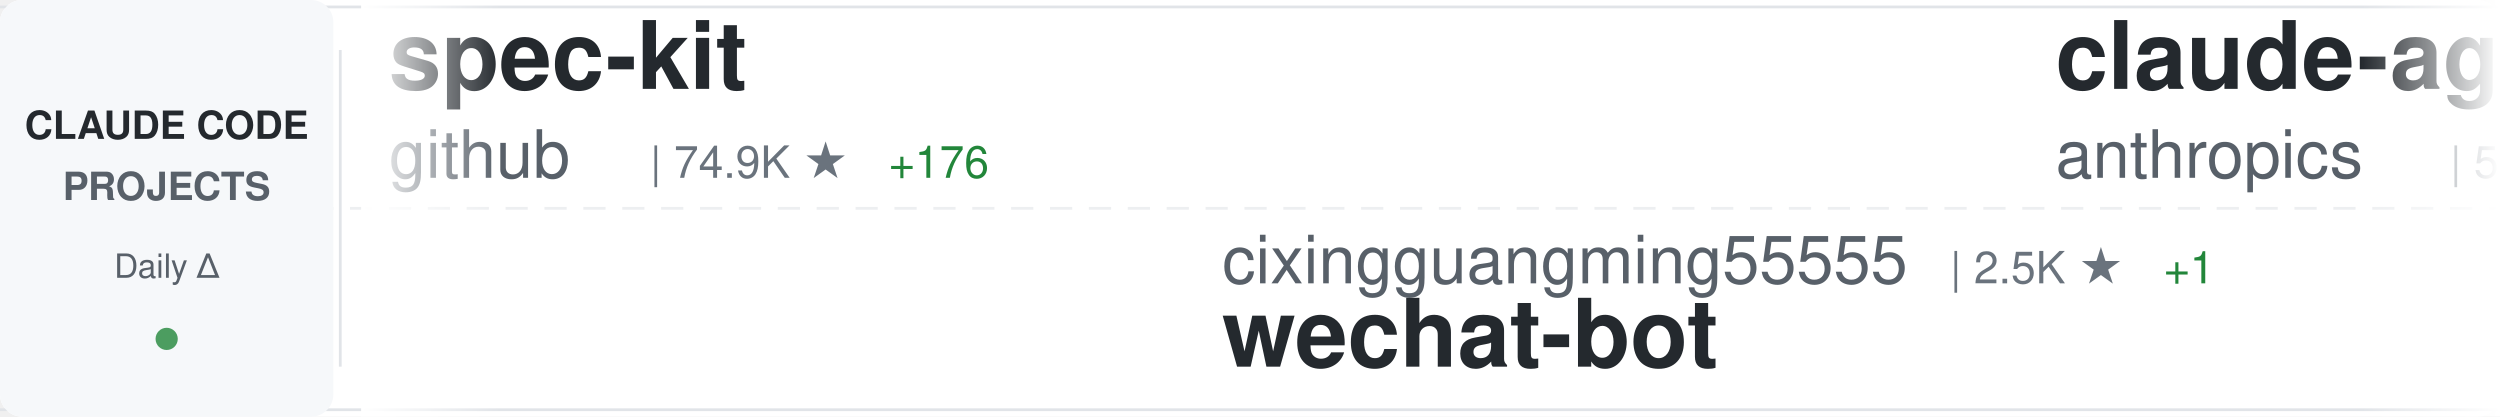
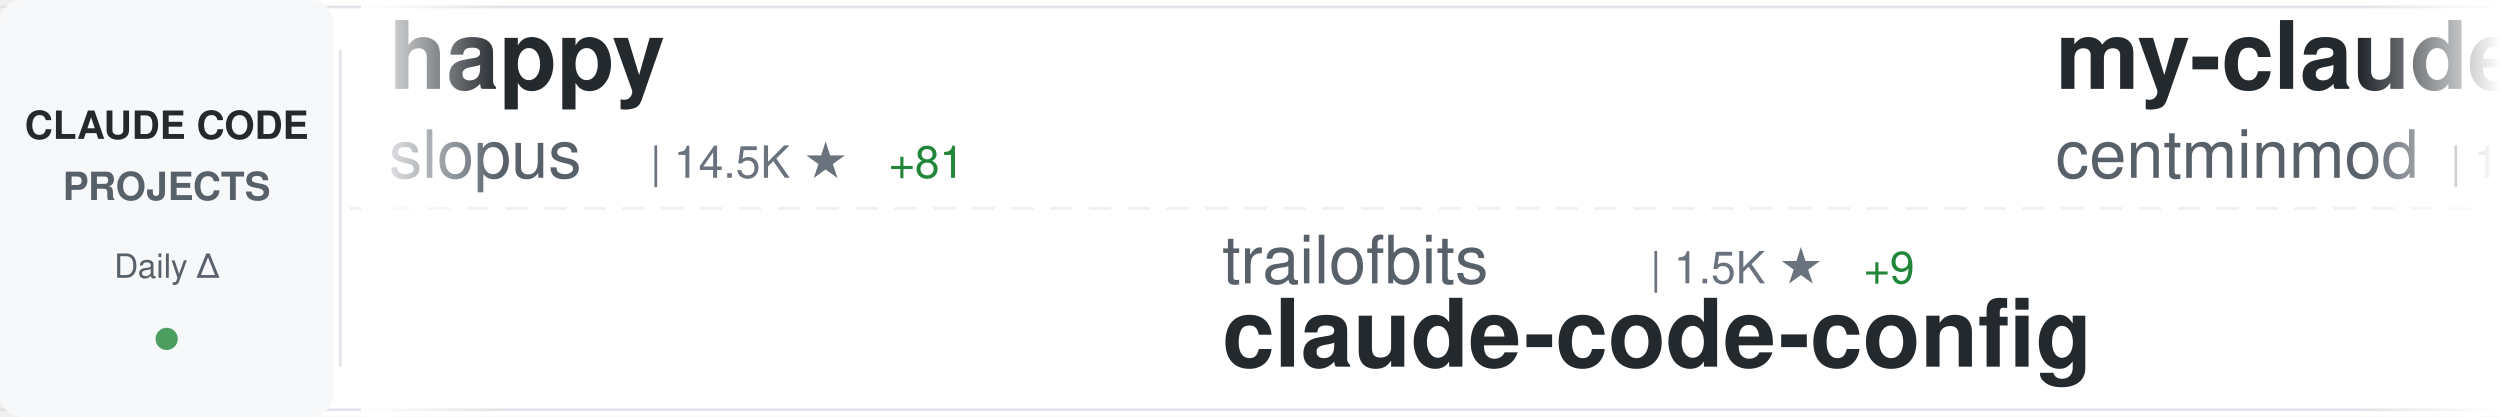
<svg xmlns="http://www.w3.org/2000/svg" width="900" height="150">
  <defs>
    <linearGradient id="awesomeLeftFade" x1="0%" y1="0%" x2="100%" y2="0%">
      <stop offset="0%" style="stop-color:#ffffff;stop-opacity:1" />
      <stop offset="100%" style="stop-color:#ffffff;stop-opacity:0" />
    </linearGradient>
    <linearGradient id="awesomeRightFade" x1="0%" y1="0%" x2="100%" y2="0%">
      <stop offset="0%" style="stop-color:#ffffff;stop-opacity:0" />
      <stop offset="100%" style="stop-color:#ffffff;stop-opacity:1" />
    </linearGradient>
  </defs>
  <rect width="900" height="150" fill="#ffffff" rx="8" />
  <rect x="0" y="2" width="900" height="1" fill="#e1e4e8" />
  <rect x="0" y="147" width="900" height="1" fill="#e1e4e8" />
  <line x1="0" y1="75" x2="900" y2="75" stroke="#e1e4e8" stroke-width="1" stroke-dasharray="8 6" opacity="0.6" />
  <rect x="0" y="0" width="120" height="150" fill="#f6f8fa" rx="8" />
  <text x="60" y="50" font-family="-apple-system, BlinkMacSystemFont, 'Segoe UI', Helvetica, Arial, sans-serif" font-size="14" font-weight="600" fill="#24292e" text-anchor="middle">CLAUDE CODE</text>
  <text x="60" y="72" font-family="-apple-system, BlinkMacSystemFont, 'Segoe UI', Helvetica, Arial, sans-serif" font-size="14" font-weight="600" fill="#586069" text-anchor="middle">PROJECTS</text>
  <text x="60" y="100" font-family="-apple-system, BlinkMacSystemFont, 'Segoe UI', Helvetica, Arial, sans-serif" font-size="12" font-weight="500" fill="#586069" text-anchor="middle">Daily Δ</text>
  <circle cx="60" cy="122" r="4" fill="#22863a" opacity="0.8" />
  <rect x="122" y="18" width="1" height="114" fill="#e1e4e8" />
  <clipPath id="awesomeTickerClip">
    <rect x="130" y="0" width="770" height="150" />
  </clipPath>
  <g clip-path="url(#awesomeTickerClip)">
    <g id="awesomeTickerItems">
      <animateTransform attributeName="transform" attributeType="XML" type="translate" from="0 0" to="-3000 0" dur="54s" repeatCount="indefinite" />
      <g transform="translate(0, 0)">
-         <text x="140" y="32" font-family="-apple-system, BlinkMacSystemFont, 'Segoe UI', Helvetica, Arial, sans-serif" font-size="34" font-weight="600" fill="#24292e">spec-kit</text>
-         <text x="140" y="64" font-family="-apple-system, BlinkMacSystemFont, 'Segoe UI', Helvetica, Arial, sans-serif" font-size="24" font-weight="400" fill="#586069">github</text>
-         <text x="234" y="64" font-family="-apple-system, BlinkMacSystemFont, 'Segoe UI', Helvetica, Arial, sans-serif" font-size="16" font-weight="500" fill="#6a737d">| 74.9K ★</text>
-         <text x="320" y="64" font-family="-apple-system, BlinkMacSystemFont, 'Segoe UI', Helvetica, Arial, sans-serif" font-size="16" font-weight="500" fill="#22863a"> +176</text>
+         <text x="140" y="32" font-family="-apple-system, BlinkMacSystemFont, 'Segoe UI', Helvetica, Arial, sans-serif" font-size="34" font-weight="600" fill="#24292e">happy</text>
+         <text x="140" y="64" font-family="-apple-system, BlinkMacSystemFont, 'Segoe UI', Helvetica, Arial, sans-serif" font-size="24" font-weight="400" fill="#586069">slopus</text>
+         <text x="234" y="64" font-family="-apple-system, BlinkMacSystemFont, 'Segoe UI', Helvetica, Arial, sans-serif" font-size="16" font-weight="500" fill="#6a737d">| 14.5K ★</text>
+         <text x="320" y="64" font-family="-apple-system, BlinkMacSystemFont, 'Segoe UI', Helvetica, Arial, sans-serif" font-size="16" font-weight="500" fill="#22863a"> +81</text>
      </g>
      <g transform="translate(300, 0)">
-         <text x="140" y="102" font-family="-apple-system, BlinkMacSystemFont, 'Segoe UI', Helvetica, Arial, sans-serif" font-size="24" font-weight="400" fill="#586069">cixingguangming55555</text>
-         <text x="402" y="102" font-family="-apple-system, BlinkMacSystemFont, 'Segoe UI', Helvetica, Arial, sans-serif" font-size="16" font-weight="500" fill="#6a737d">| 2.5K ★</text>
-         <text x="479" y="102" font-family="-apple-system, BlinkMacSystemFont, 'Segoe UI', Helvetica, Arial, sans-serif" font-size="16" font-weight="500" fill="#22863a"> +1</text>
-         <text x="140" y="132" font-family="-apple-system, BlinkMacSystemFont, 'Segoe UI', Helvetica, Arial, sans-serif" font-size="34" font-weight="600" fill="#24292e">wechat-bot</text>
+         <text x="140" y="102" font-family="-apple-system, BlinkMacSystemFont, 'Segoe UI', Helvetica, Arial, sans-serif" font-size="24" font-weight="400" fill="#586069">trailofbits</text>
+         <text x="294" y="102" font-family="-apple-system, BlinkMacSystemFont, 'Segoe UI', Helvetica, Arial, sans-serif" font-size="16" font-weight="500" fill="#6a737d">| 1.5K ★</text>
+         <text x="371" y="102" font-family="-apple-system, BlinkMacSystemFont, 'Segoe UI', Helvetica, Arial, sans-serif" font-size="16" font-weight="500" fill="#22863a"> +9</text>
+         <text x="140" y="132" font-family="-apple-system, BlinkMacSystemFont, 'Segoe UI', Helvetica, Arial, sans-serif" font-size="34" font-weight="600" fill="#24292e">claude-code-config</text>
      </g>
      <g transform="translate(600, 0)">
-         <text x="140" y="32" font-family="-apple-system, BlinkMacSystemFont, 'Segoe UI', Helvetica, Arial, sans-serif" font-size="34" font-weight="600" fill="#24292e">claude-agent-sdk-python</text>
-         <text x="140" y="64" font-family="-apple-system, BlinkMacSystemFont, 'Segoe UI', Helvetica, Arial, sans-serif" font-size="24" font-weight="400" fill="#586069">anthropics</text>
-         <text x="282" y="64" font-family="-apple-system, BlinkMacSystemFont, 'Segoe UI', Helvetica, Arial, sans-serif" font-size="16" font-weight="500" fill="#6a737d">| 5.2K ★</text>
-         <text x="359" y="64" font-family="-apple-system, BlinkMacSystemFont, 'Segoe UI', Helvetica, Arial, sans-serif" font-size="16" font-weight="500" fill="#22863a"> +20</text>
+         <text x="140" y="32" font-family="-apple-system, BlinkMacSystemFont, 'Segoe UI', Helvetica, Arial, sans-serif" font-size="34" font-weight="600" fill="#24292e">my-claude-code-setup</text>
+         <text x="140" y="64" font-family="-apple-system, BlinkMacSystemFont, 'Segoe UI', Helvetica, Arial, sans-serif" font-size="24" font-weight="400" fill="#586069">centminmod</text>
+         <text x="282" y="64" font-family="-apple-system, BlinkMacSystemFont, 'Segoe UI', Helvetica, Arial, sans-serif" font-size="16" font-weight="500" fill="#6a737d">| 1.9K ★</text>
+         <text x="359" y="64" font-family="-apple-system, BlinkMacSystemFont, 'Segoe UI', Helvetica, Arial, sans-serif" font-size="16" font-weight="500" fill="#22863a"> +1</text>
      </g>
      <g transform="translate(900, 0)">
+         <text x="140" y="102" font-family="-apple-system, BlinkMacSystemFont, 'Segoe UI', Helvetica, Arial, sans-serif" font-size="24" font-weight="400" fill="#586069">severity1</text>
+         <text x="270" y="102" font-family="-apple-system, BlinkMacSystemFont, 'Segoe UI', Helvetica, Arial, sans-serif" font-size="16" font-weight="500" fill="#6a737d">| 1.2K ★</text>
+         <text x="347" y="102" font-family="-apple-system, BlinkMacSystemFont, 'Segoe UI', Helvetica, Arial, sans-serif" font-size="16" font-weight="500" fill="#22863a"> +12</text>
+         <text x="140" y="132" font-family="-apple-system, BlinkMacSystemFont, 'Segoe UI', Helvetica, Arial, sans-serif" font-size="34" font-weight="600" fill="#24292e">claude-code-prompt-impro...</text>
+       </g>
+       <g transform="translate(1200, 0)">
+         <text x="140" y="32" font-family="-apple-system, BlinkMacSystemFont, 'Segoe UI', Helvetica, Arial, sans-serif" font-size="34" font-weight="600" fill="#24292e">claude-code-best-practic...</text>
+         <text x="140" y="64" font-family="-apple-system, BlinkMacSystemFont, 'Segoe UI', Helvetica, Arial, sans-serif" font-size="24" font-weight="400" fill="#586069">shanraisshan</text>
+         <text x="306" y="64" font-family="-apple-system, BlinkMacSystemFont, 'Segoe UI', Helvetica, Arial, sans-serif" font-size="16" font-weight="500" fill="#6a737d">| 12.6K ★</text>
+         <text x="392" y="64" font-family="-apple-system, BlinkMacSystemFont, 'Segoe UI', Helvetica, Arial, sans-serif" font-size="16" font-weight="500" fill="#22863a"> +332</text>
+       </g>
+       <g transform="translate(1500, 0)">
        <text x="140" y="102" font-family="-apple-system, BlinkMacSystemFont, 'Segoe UI', Helvetica, Arial, sans-serif" font-size="24" font-weight="400" fill="#586069">ChrisWiles</text>
        <text x="282" y="102" font-family="-apple-system, BlinkMacSystemFont, 'Segoe UI', Helvetica, Arial, sans-serif" font-size="16" font-weight="500" fill="#6a737d">| 5.5K ★</text>
-         <text x="359" y="102" font-family="-apple-system, BlinkMacSystemFont, 'Segoe UI', Helvetica, Arial, sans-serif" font-size="16" font-weight="500" fill="#22863a"> +5</text>
+         <text x="359" y="102" font-family="-apple-system, BlinkMacSystemFont, 'Segoe UI', Helvetica, Arial, sans-serif" font-size="16" font-weight="500" fill="#22863a"> +7</text>
        <text x="140" y="132" font-family="-apple-system, BlinkMacSystemFont, 'Segoe UI', Helvetica, Arial, sans-serif" font-size="34" font-weight="600" fill="#24292e">claude-code-showcase</text>
      </g>
-       <g transform="translate(1200, 0)">
-         <text x="140" y="32" font-family="-apple-system, BlinkMacSystemFont, 'Segoe UI', Helvetica, Arial, sans-serif" font-size="34" font-weight="600" fill="#24292e">claude-code</text>
-         <text x="140" y="64" font-family="-apple-system, BlinkMacSystemFont, 'Segoe UI', Helvetica, Arial, sans-serif" font-size="24" font-weight="400" fill="#586069">anthropics</text>
-         <text x="282" y="64" font-family="-apple-system, BlinkMacSystemFont, 'Segoe UI', Helvetica, Arial, sans-serif" font-size="16" font-weight="500" fill="#6a737d">| 75.2K ★</text>
-         <text x="368" y="64" font-family="-apple-system, BlinkMacSystemFont, 'Segoe UI', Helvetica, Arial, sans-serif" font-size="16" font-weight="500" fill="#22863a"> +340</text>
-       </g>
-       <g transform="translate(1500, 0)">
-         <text x="140" y="102" font-family="-apple-system, BlinkMacSystemFont, 'Segoe UI', Helvetica, Arial, sans-serif" font-size="24" font-weight="400" fill="#586069">kn1026</text>
-         <text x="234" y="102" font-family="-apple-system, BlinkMacSystemFont, 'Segoe UI', Helvetica, Arial, sans-serif" font-size="16" font-weight="500" fill="#6a737d">| 704 ★</text>
-         <text x="140" y="132" font-family="-apple-system, BlinkMacSystemFont, 'Segoe UI', Helvetica, Arial, sans-serif" font-size="34" font-weight="600" fill="#24292e">cc</text>
-       </g>
      <g transform="translate(1800, 0)">
-         <text x="140" y="32" font-family="-apple-system, BlinkMacSystemFont, 'Segoe UI', Helvetica, Arial, sans-serif" font-size="34" font-weight="600" fill="#24292e">claude-code-workflows</text>
-         <text x="140" y="64" font-family="-apple-system, BlinkMacSystemFont, 'Segoe UI', Helvetica, Arial, sans-serif" font-size="24" font-weight="400" fill="#586069">OneRedOak</text>
-         <text x="270" y="64" font-family="-apple-system, BlinkMacSystemFont, 'Segoe UI', Helvetica, Arial, sans-serif" font-size="16" font-weight="500" fill="#6a737d">| 3.7K ★</text>
-         <text x="347" y="64" font-family="-apple-system, BlinkMacSystemFont, 'Segoe UI', Helvetica, Arial, sans-serif" font-size="16" font-weight="500" fill="#22863a"> +3</text>
+         <text x="140" y="32" font-family="-apple-system, BlinkMacSystemFont, 'Segoe UI', Helvetica, Arial, sans-serif" font-size="34" font-weight="600" fill="#24292e">claude-code-mcp</text>
+         <text x="140" y="64" font-family="-apple-system, BlinkMacSystemFont, 'Segoe UI', Helvetica, Arial, sans-serif" font-size="24" font-weight="400" fill="#586069">steipete</text>
+         <text x="258" y="64" font-family="-apple-system, BlinkMacSystemFont, 'Segoe UI', Helvetica, Arial, sans-serif" font-size="16" font-weight="500" fill="#6a737d">| 1.2K ★</text>
+         <text x="335" y="64" font-family="-apple-system, BlinkMacSystemFont, 'Segoe UI', Helvetica, Arial, sans-serif" font-size="16" font-weight="500" fill="#22863a"> +3</text>
      </g>
      <g transform="translate(2100, 0)">
-         <text x="140" y="102" font-family="-apple-system, BlinkMacSystemFont, 'Segoe UI', Helvetica, Arial, sans-serif" font-size="24" font-weight="400" fill="#586069">ericbuess</text>
-         <text x="270" y="102" font-family="-apple-system, BlinkMacSystemFont, 'Segoe UI', Helvetica, Arial, sans-serif" font-size="16" font-weight="500" fill="#6a737d">| 720 ★</text>
-         <text x="338" y="102" font-family="-apple-system, BlinkMacSystemFont, 'Segoe UI', Helvetica, Arial, sans-serif" font-size="16" font-weight="500" fill="#22863a"> +2</text>
-         <text x="140" y="132" font-family="-apple-system, BlinkMacSystemFont, 'Segoe UI', Helvetica, Arial, sans-serif" font-size="34" font-weight="600" fill="#24292e">claude-code-docs</text>
+         <text x="140" y="102" font-family="-apple-system, BlinkMacSystemFont, 'Segoe UI', Helvetica, Arial, sans-serif" font-size="24" font-weight="400" fill="#586069">code-yeongyu</text>
+         <text x="306" y="102" font-family="-apple-system, BlinkMacSystemFont, 'Segoe UI', Helvetica, Arial, sans-serif" font-size="16" font-weight="500" fill="#6a737d">| 38.1K ★</text>
+         <text x="392" y="102" font-family="-apple-system, BlinkMacSystemFont, 'Segoe UI', Helvetica, Arial, sans-serif" font-size="16" font-weight="500" fill="#22863a"> +298</text>
+         <text x="140" y="132" font-family="-apple-system, BlinkMacSystemFont, 'Segoe UI', Helvetica, Arial, sans-serif" font-size="34" font-weight="600" fill="#24292e">oh-my-openagent</text>
      </g>
      <g transform="translate(2400, 0)">
-         <text x="140" y="32" font-family="-apple-system, BlinkMacSystemFont, 'Segoe UI', Helvetica, Arial, sans-serif" font-size="34" font-weight="600" fill="#24292e">Claude-Code-Usage-Monito...</text>
-         <text x="140" y="64" font-family="-apple-system, BlinkMacSystemFont, 'Segoe UI', Helvetica, Arial, sans-serif" font-size="24" font-weight="400" fill="#586069">Maciek-roboblog</text>
-         <text x="342" y="64" font-family="-apple-system, BlinkMacSystemFont, 'Segoe UI', Helvetica, Arial, sans-serif" font-size="16" font-weight="500" fill="#6a737d">| 6.8K ★</text>
-         <text x="419" y="64" font-family="-apple-system, BlinkMacSystemFont, 'Segoe UI', Helvetica, Arial, sans-serif" font-size="16" font-weight="500" fill="#22863a"> +11</text>
+         <text x="140" y="32" font-family="-apple-system, BlinkMacSystemFont, 'Segoe UI', Helvetica, Arial, sans-serif" font-size="34" font-weight="600" fill="#24292e">compound-engineering-plu...</text>
+         <text x="140" y="64" font-family="-apple-system, BlinkMacSystemFont, 'Segoe UI', Helvetica, Arial, sans-serif" font-size="24" font-weight="400" fill="#586069">EveryInc</text>
+         <text x="258" y="64" font-family="-apple-system, BlinkMacSystemFont, 'Segoe UI', Helvetica, Arial, sans-serif" font-size="16" font-weight="500" fill="#6a737d">| 10.1K ★</text>
+         <text x="344" y="64" font-family="-apple-system, BlinkMacSystemFont, 'Segoe UI', Helvetica, Arial, sans-serif" font-size="16" font-weight="500" fill="#22863a"> +52</text>
      </g>
      <g transform="translate(2700, 0)">
-         <text x="140" y="102" font-family="-apple-system, BlinkMacSystemFont, 'Segoe UI', Helvetica, Arial, sans-serif" font-size="24" font-weight="400" fill="#586069">disler</text>
-         <text x="234" y="102" font-family="-apple-system, BlinkMacSystemFont, 'Segoe UI', Helvetica, Arial, sans-serif" font-size="16" font-weight="500" fill="#6a737d">| 1.2K ★</text>
-         <text x="311" y="102" font-family="-apple-system, BlinkMacSystemFont, 'Segoe UI', Helvetica, Arial, sans-serif" font-size="16" font-weight="500" fill="#22863a"> +5</text>
-         <text x="140" y="132" font-family="-apple-system, BlinkMacSystemFont, 'Segoe UI', Helvetica, Arial, sans-serif" font-size="34" font-weight="600" fill="#24292e">claude-code-hooks-multi-...</text>
+         <text x="140" y="102" font-family="-apple-system, BlinkMacSystemFont, 'Segoe UI', Helvetica, Arial, sans-serif" font-size="24" font-weight="400" fill="#586069">wshobson</text>
+         <text x="258" y="102" font-family="-apple-system, BlinkMacSystemFont, 'Segoe UI', Helvetica, Arial, sans-serif" font-size="16" font-weight="500" fill="#6a737d">| 30.7K ★</text>
+         <text x="344" y="102" font-family="-apple-system, BlinkMacSystemFont, 'Segoe UI', Helvetica, Arial, sans-serif" font-size="16" font-weight="500" fill="#22863a"> +184</text>
+         <text x="140" y="132" font-family="-apple-system, BlinkMacSystemFont, 'Segoe UI', Helvetica, Arial, sans-serif" font-size="34" font-weight="600" fill="#24292e">agents</text>
      </g>
      <g transform="translate(3000, 0)">
-         <text x="140" y="32" font-family="-apple-system, BlinkMacSystemFont, 'Segoe UI', Helvetica, Arial, sans-serif" font-size="34" font-weight="600" fill="#24292e">spec-kit</text>
-         <text x="140" y="64" font-family="-apple-system, BlinkMacSystemFont, 'Segoe UI', Helvetica, Arial, sans-serif" font-size="24" font-weight="400" fill="#586069">github</text>
-         <text x="234" y="64" font-family="-apple-system, BlinkMacSystemFont, 'Segoe UI', Helvetica, Arial, sans-serif" font-size="16" font-weight="500" fill="#6a737d">| 74.9K ★</text>
-         <text x="320" y="64" font-family="-apple-system, BlinkMacSystemFont, 'Segoe UI', Helvetica, Arial, sans-serif" font-size="16" font-weight="500" fill="#22863a"> +176</text>
+         <text x="140" y="32" font-family="-apple-system, BlinkMacSystemFont, 'Segoe UI', Helvetica, Arial, sans-serif" font-size="34" font-weight="600" fill="#24292e">happy</text>
+         <text x="140" y="64" font-family="-apple-system, BlinkMacSystemFont, 'Segoe UI', Helvetica, Arial, sans-serif" font-size="24" font-weight="400" fill="#586069">slopus</text>
+         <text x="234" y="64" font-family="-apple-system, BlinkMacSystemFont, 'Segoe UI', Helvetica, Arial, sans-serif" font-size="16" font-weight="500" fill="#6a737d">| 14.5K ★</text>
+         <text x="320" y="64" font-family="-apple-system, BlinkMacSystemFont, 'Segoe UI', Helvetica, Arial, sans-serif" font-size="16" font-weight="500" fill="#22863a"> +81</text>
      </g>
      <g transform="translate(3300, 0)">
-         <text x="140" y="102" font-family="-apple-system, BlinkMacSystemFont, 'Segoe UI', Helvetica, Arial, sans-serif" font-size="24" font-weight="400" fill="#586069">cixingguangming55555</text>
-         <text x="402" y="102" font-family="-apple-system, BlinkMacSystemFont, 'Segoe UI', Helvetica, Arial, sans-serif" font-size="16" font-weight="500" fill="#6a737d">| 2.5K ★</text>
-         <text x="479" y="102" font-family="-apple-system, BlinkMacSystemFont, 'Segoe UI', Helvetica, Arial, sans-serif" font-size="16" font-weight="500" fill="#22863a"> +1</text>
-         <text x="140" y="132" font-family="-apple-system, BlinkMacSystemFont, 'Segoe UI', Helvetica, Arial, sans-serif" font-size="34" font-weight="600" fill="#24292e">wechat-bot</text>
+         <text x="140" y="102" font-family="-apple-system, BlinkMacSystemFont, 'Segoe UI', Helvetica, Arial, sans-serif" font-size="24" font-weight="400" fill="#586069">trailofbits</text>
+         <text x="294" y="102" font-family="-apple-system, BlinkMacSystemFont, 'Segoe UI', Helvetica, Arial, sans-serif" font-size="16" font-weight="500" fill="#6a737d">| 1.5K ★</text>
+         <text x="371" y="102" font-family="-apple-system, BlinkMacSystemFont, 'Segoe UI', Helvetica, Arial, sans-serif" font-size="16" font-weight="500" fill="#22863a"> +9</text>
+         <text x="140" y="132" font-family="-apple-system, BlinkMacSystemFont, 'Segoe UI', Helvetica, Arial, sans-serif" font-size="34" font-weight="600" fill="#24292e">claude-code-config</text>
      </g>
      <g transform="translate(3600, 0)">
-         <text x="140" y="32" font-family="-apple-system, BlinkMacSystemFont, 'Segoe UI', Helvetica, Arial, sans-serif" font-size="34" font-weight="600" fill="#24292e">claude-agent-sdk-python</text>
-         <text x="140" y="64" font-family="-apple-system, BlinkMacSystemFont, 'Segoe UI', Helvetica, Arial, sans-serif" font-size="24" font-weight="400" fill="#586069">anthropics</text>
-         <text x="282" y="64" font-family="-apple-system, BlinkMacSystemFont, 'Segoe UI', Helvetica, Arial, sans-serif" font-size="16" font-weight="500" fill="#6a737d">| 5.2K ★</text>
-         <text x="359" y="64" font-family="-apple-system, BlinkMacSystemFont, 'Segoe UI', Helvetica, Arial, sans-serif" font-size="16" font-weight="500" fill="#22863a"> +20</text>
+         <text x="140" y="32" font-family="-apple-system, BlinkMacSystemFont, 'Segoe UI', Helvetica, Arial, sans-serif" font-size="34" font-weight="600" fill="#24292e">my-claude-code-setup</text>
+         <text x="140" y="64" font-family="-apple-system, BlinkMacSystemFont, 'Segoe UI', Helvetica, Arial, sans-serif" font-size="24" font-weight="400" fill="#586069">centminmod</text>
+         <text x="282" y="64" font-family="-apple-system, BlinkMacSystemFont, 'Segoe UI', Helvetica, Arial, sans-serif" font-size="16" font-weight="500" fill="#6a737d">| 1.9K ★</text>
+         <text x="359" y="64" font-family="-apple-system, BlinkMacSystemFont, 'Segoe UI', Helvetica, Arial, sans-serif" font-size="16" font-weight="500" fill="#22863a"> +1</text>
      </g>
      <g transform="translate(3900, 0)">
-         <text x="140" y="102" font-family="-apple-system, BlinkMacSystemFont, 'Segoe UI', Helvetica, Arial, sans-serif" font-size="24" font-weight="400" fill="#586069">ChrisWiles</text>
-         <text x="282" y="102" font-family="-apple-system, BlinkMacSystemFont, 'Segoe UI', Helvetica, Arial, sans-serif" font-size="16" font-weight="500" fill="#6a737d">| 5.5K ★</text>
-         <text x="359" y="102" font-family="-apple-system, BlinkMacSystemFont, 'Segoe UI', Helvetica, Arial, sans-serif" font-size="16" font-weight="500" fill="#22863a"> +5</text>
-         <text x="140" y="132" font-family="-apple-system, BlinkMacSystemFont, 'Segoe UI', Helvetica, Arial, sans-serif" font-size="34" font-weight="600" fill="#24292e">claude-code-showcase</text>
+         <text x="140" y="102" font-family="-apple-system, BlinkMacSystemFont, 'Segoe UI', Helvetica, Arial, sans-serif" font-size="24" font-weight="400" fill="#586069">severity1</text>
+         <text x="270" y="102" font-family="-apple-system, BlinkMacSystemFont, 'Segoe UI', Helvetica, Arial, sans-serif" font-size="16" font-weight="500" fill="#6a737d">| 1.2K ★</text>
+         <text x="347" y="102" font-family="-apple-system, BlinkMacSystemFont, 'Segoe UI', Helvetica, Arial, sans-serif" font-size="16" font-weight="500" fill="#22863a"> +12</text>
+         <text x="140" y="132" font-family="-apple-system, BlinkMacSystemFont, 'Segoe UI', Helvetica, Arial, sans-serif" font-size="34" font-weight="600" fill="#24292e">claude-code-prompt-impro...</text>
      </g>
    </g>
  </g>
  <rect x="130" y="0" width="50" height="150" fill="url(#awesomeLeftFade)" />
  <rect x="850" y="0" width="50" height="150" fill="url(#awesomeRightFade)" />
</svg>
